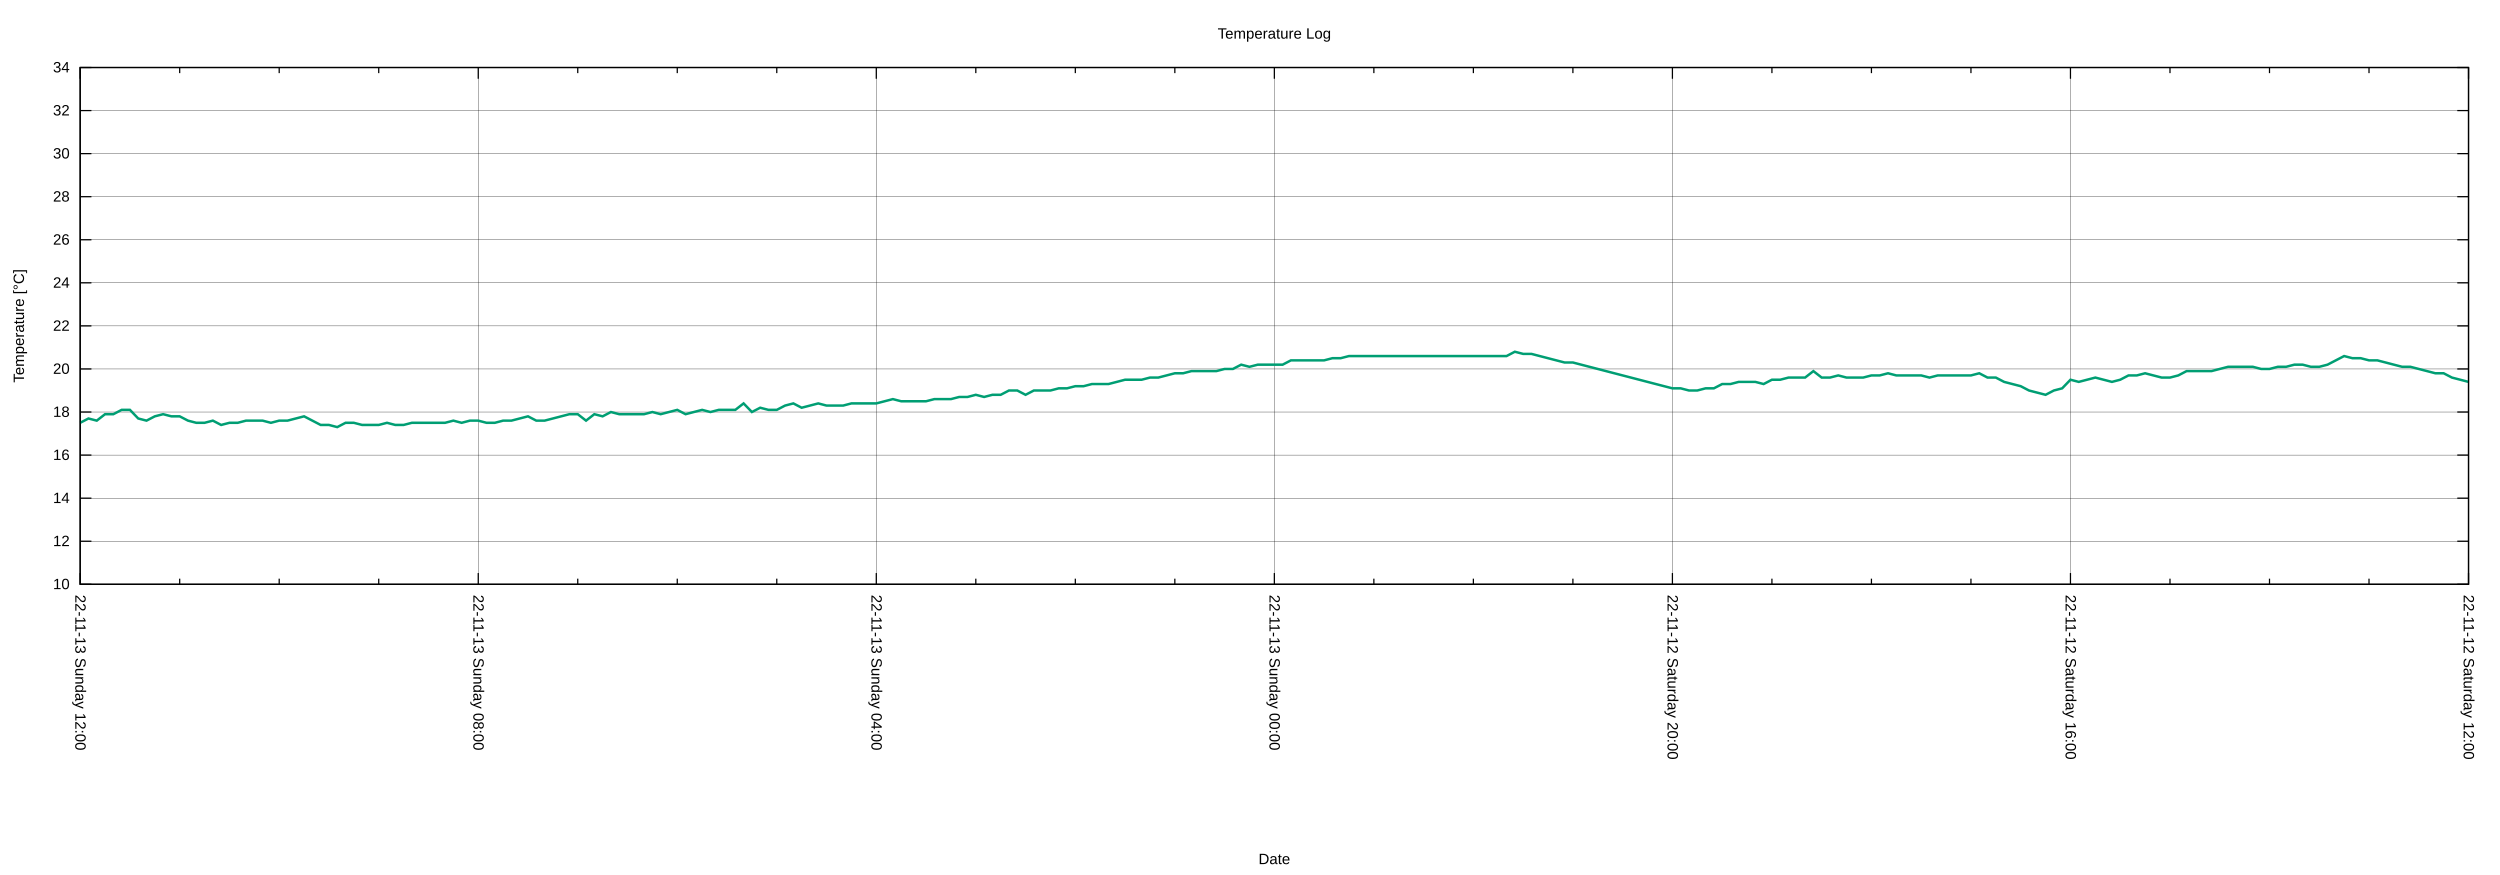
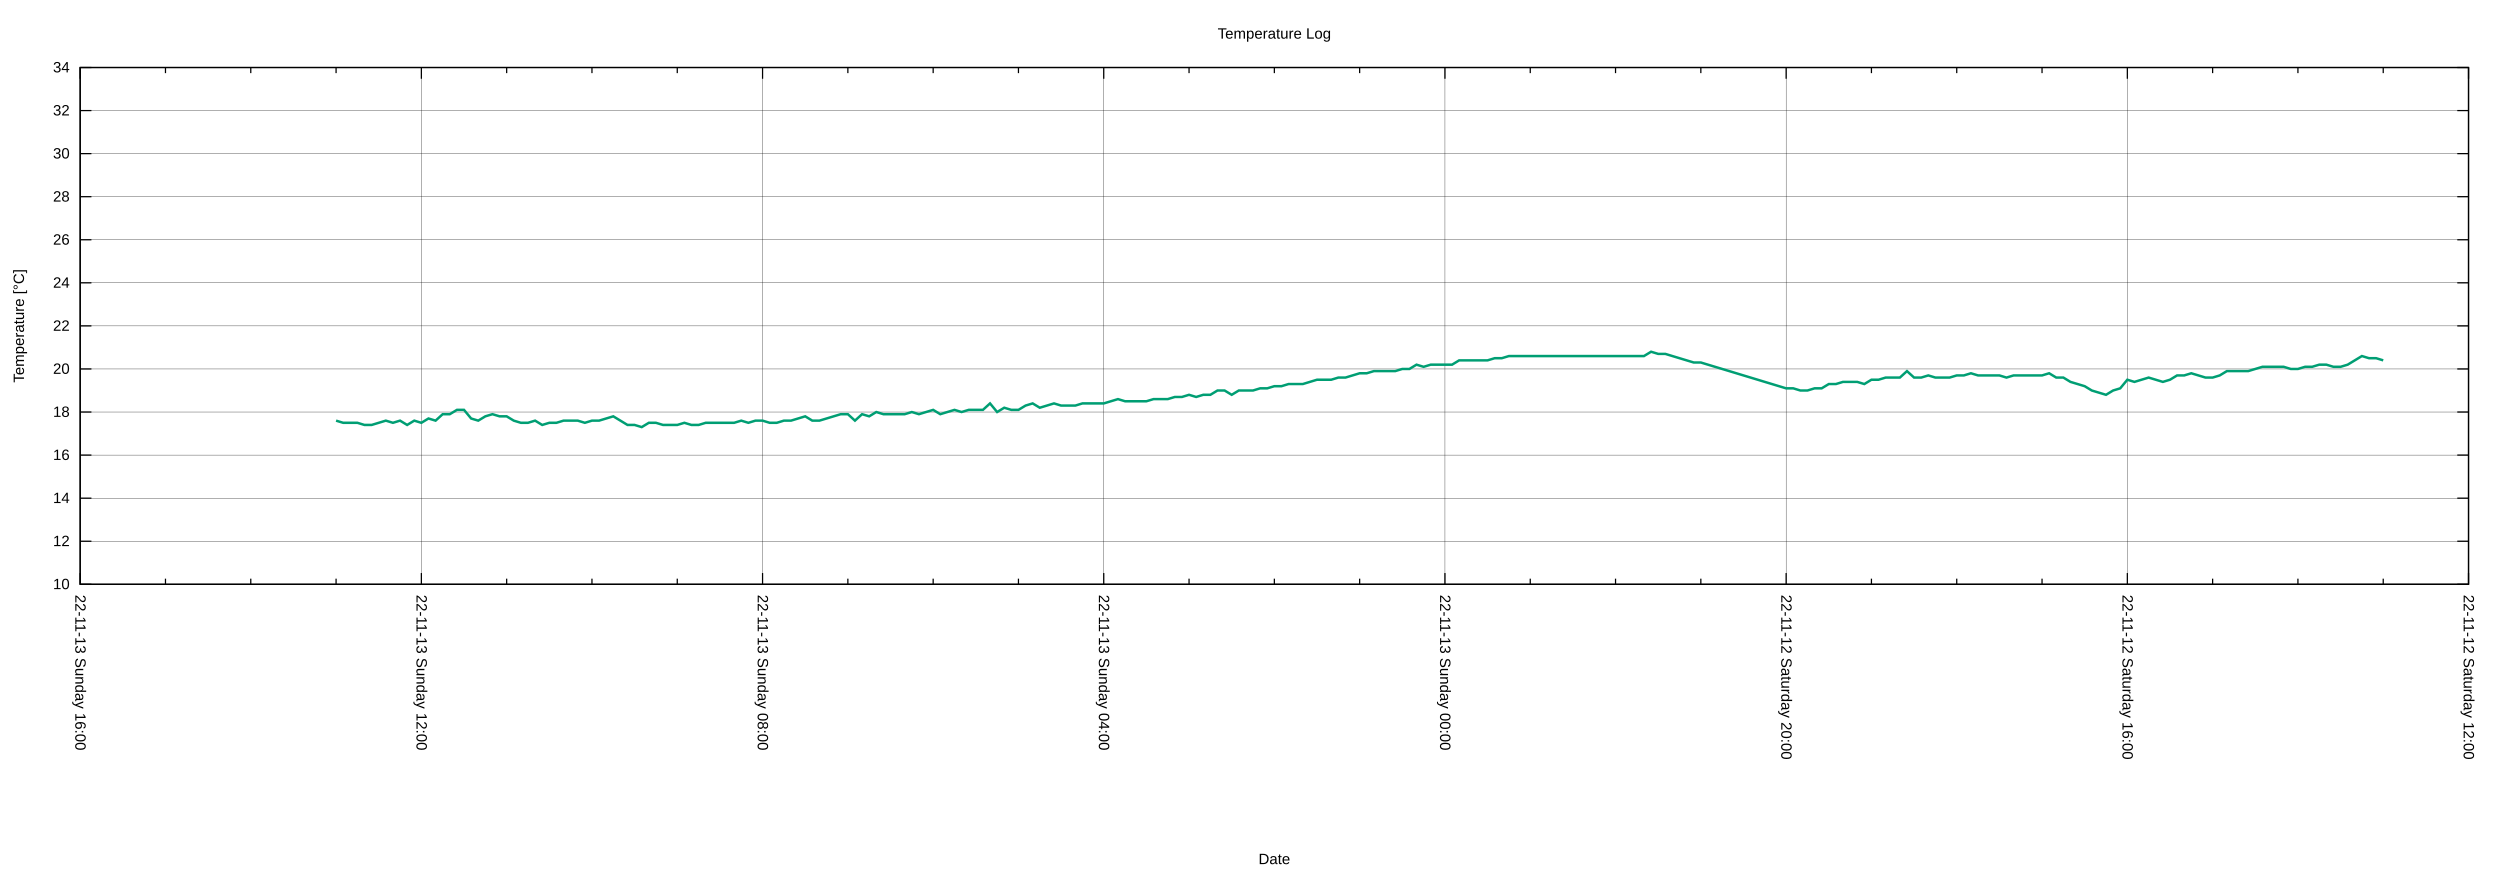
<svg xmlns="http://www.w3.org/2000/svg" xmlns:xlink="http://www.w3.org/1999/xlink" width="2000" height="700" viewBox="0 0 2000 700">
  <g id="gnuplot_canvas">
    <rect x="0" y="0" width="2000" height="700" fill="none" />
    <defs>
      <circle id="gpDot" r="0.5" stroke-width="0.5" stroke="currentColor" />
      <path id="gpPt0" stroke-width="0.222" stroke="currentColor" d="M-1,0 h2 M0,-1 v2" />
      <path id="gpPt1" stroke-width="0.222" stroke="currentColor" d="M-1,-1 L1,1 M1,-1 L-1,1" />
      <path id="gpPt2" stroke-width="0.222" stroke="currentColor" d="M-1,0 L1,0 M0,-1 L0,1 M-1,-1 L1,1 M-1,1 L1,-1" />
      <rect id="gpPt3" stroke-width="0.222" stroke="currentColor" x="-1" y="-1" width="2" height="2" />
      <rect id="gpPt4" stroke-width="0.222" stroke="currentColor" fill="currentColor" x="-1" y="-1" width="2" height="2" />
      <circle id="gpPt5" stroke-width="0.222" stroke="currentColor" cx="0" cy="0" r="1" />
      <use xlink:href="#gpPt5" id="gpPt6" fill="currentColor" stroke="none" />
      <path id="gpPt7" stroke-width="0.222" stroke="currentColor" d="M0,-1.33 L-1.33,0.67 L1.33,0.67 z" />
      <use xlink:href="#gpPt7" id="gpPt8" fill="currentColor" stroke="none" />
      <use xlink:href="#gpPt7" id="gpPt9" stroke="currentColor" transform="rotate(180)" />
      <use xlink:href="#gpPt9" id="gpPt10" fill="currentColor" stroke="none" />
      <use xlink:href="#gpPt3" id="gpPt11" stroke="currentColor" transform="rotate(45)" />
      <use xlink:href="#gpPt11" id="gpPt12" fill="currentColor" stroke="none" />
      <path id="gpPt13" stroke-width="0.222" stroke="currentColor" d="M0,1.330 L1.265,0.411 L0.782,-1.067 L-0.782,-1.076 L-1.265,0.411 z" />
      <use xlink:href="#gpPt13" id="gpPt14" fill="currentColor" stroke="none" />
      <filter id="textbox" filterUnits="objectBoundingBox" x="0" y="0" height="1" width="1">
        <feFlood flood-color="white" flood-opacity="1" result="bgnd" />
        <feComposite in="SourceGraphic" in2="bgnd" operator="atop" />
      </filter>
      <filter id="greybox" filterUnits="objectBoundingBox" x="0" y="0" height="1" width="1">
        <feFlood flood-color="lightgrey" flood-opacity="1" result="grey" />
        <feComposite in="SourceGraphic" in2="grey" operator="atop" />
      </filter>
    </defs>
    <g fill="none" color="white" stroke="currentColor" stroke-width="1.00" stroke-linecap="butt" stroke-linejoin="miter">
</g>
    <g fill="none" color="black" stroke="currentColor" stroke-width="1.00" stroke-linecap="butt" stroke-linejoin="miter">
</g>
    <g fill="none" color="black" stroke="black" stroke-width="0.25" stroke-linecap="butt" stroke-linejoin="miter">
</g>
    <g fill="none" color="black" stroke="currentColor" stroke-width="0.25" stroke-linecap="butt" stroke-linejoin="miter">
      <path stroke="black" class="gridline" d="M64.14,467.43 L1974.82,467.43  " />
    </g>
    <g fill="none" color="black" stroke="black" stroke-width="1.00" stroke-linecap="butt" stroke-linejoin="miter">
</g>
    <g fill="none" color="black" stroke="currentColor" stroke-width="1.00" stroke-linecap="butt" stroke-linejoin="miter">
      <path stroke="black" d="M64.14,467.43 L73.14,467.43 M1974.82,467.43 L1965.82,467.43  " />
      <g transform="translate(55.75,471.33)" stroke="none" fill="black" font-family="Arial" font-size="12.00" text-anchor="end">
        <text>
          <tspan font-family="Arial"> 10</tspan>
        </text>
      </g>
    </g>
    <g fill="none" color="black" stroke="currentColor" stroke-width="1.00" stroke-linecap="butt" stroke-linejoin="miter">
</g>
    <g fill="none" color="black" stroke="black" stroke-width="0.25" stroke-linecap="butt" stroke-linejoin="miter">
</g>
    <g fill="none" color="black" stroke="currentColor" stroke-width="0.25" stroke-linecap="butt" stroke-linejoin="miter">
      <path stroke="black" class="gridline" d="M64.14,432.98 L1974.82,432.98  " />
    </g>
    <g fill="none" color="black" stroke="black" stroke-width="1.00" stroke-linecap="butt" stroke-linejoin="miter">
</g>
    <g fill="none" color="black" stroke="currentColor" stroke-width="1.00" stroke-linecap="butt" stroke-linejoin="miter">
      <path stroke="black" d="M64.14,432.98 L73.14,432.98 M1974.82,432.98 L1965.82,432.98  " />
      <g transform="translate(55.75,436.88)" stroke="none" fill="black" font-family="Arial" font-size="12.00" text-anchor="end">
        <text>
          <tspan font-family="Arial"> 12</tspan>
        </text>
      </g>
    </g>
    <g fill="none" color="black" stroke="currentColor" stroke-width="1.00" stroke-linecap="butt" stroke-linejoin="miter">
</g>
    <g fill="none" color="black" stroke="black" stroke-width="0.25" stroke-linecap="butt" stroke-linejoin="miter">
</g>
    <g fill="none" color="black" stroke="currentColor" stroke-width="0.25" stroke-linecap="butt" stroke-linejoin="miter">
      <path stroke="black" class="gridline" d="M64.14,398.53 L1974.82,398.53  " />
    </g>
    <g fill="none" color="black" stroke="black" stroke-width="1.00" stroke-linecap="butt" stroke-linejoin="miter">
</g>
    <g fill="none" color="black" stroke="currentColor" stroke-width="1.00" stroke-linecap="butt" stroke-linejoin="miter">
      <path stroke="black" d="M64.14,398.53 L73.14,398.53 M1974.82,398.53 L1965.82,398.53  " />
      <g transform="translate(55.75,402.43)" stroke="none" fill="black" font-family="Arial" font-size="12.00" text-anchor="end">
        <text>
          <tspan font-family="Arial"> 14</tspan>
        </text>
      </g>
    </g>
    <g fill="none" color="black" stroke="currentColor" stroke-width="1.00" stroke-linecap="butt" stroke-linejoin="miter">
</g>
    <g fill="none" color="black" stroke="black" stroke-width="0.25" stroke-linecap="butt" stroke-linejoin="miter">
</g>
    <g fill="none" color="black" stroke="currentColor" stroke-width="0.25" stroke-linecap="butt" stroke-linejoin="miter">
      <path stroke="black" class="gridline" d="M64.14,364.07 L1974.82,364.07  " />
    </g>
    <g fill="none" color="black" stroke="black" stroke-width="1.00" stroke-linecap="butt" stroke-linejoin="miter">
</g>
    <g fill="none" color="black" stroke="currentColor" stroke-width="1.00" stroke-linecap="butt" stroke-linejoin="miter">
      <path stroke="black" d="M64.14,364.07 L73.14,364.07 M1974.82,364.07 L1965.82,364.07  " />
      <g transform="translate(55.75,367.97)" stroke="none" fill="black" font-family="Arial" font-size="12.00" text-anchor="end">
        <text>
          <tspan font-family="Arial"> 16</tspan>
        </text>
      </g>
    </g>
    <g fill="none" color="black" stroke="currentColor" stroke-width="1.00" stroke-linecap="butt" stroke-linejoin="miter">
</g>
    <g fill="none" color="black" stroke="black" stroke-width="0.25" stroke-linecap="butt" stroke-linejoin="miter">
</g>
    <g fill="none" color="black" stroke="currentColor" stroke-width="0.25" stroke-linecap="butt" stroke-linejoin="miter">
      <path stroke="black" class="gridline" d="M64.14,329.62 L1974.82,329.62  " />
    </g>
    <g fill="none" color="black" stroke="black" stroke-width="1.00" stroke-linecap="butt" stroke-linejoin="miter">
</g>
    <g fill="none" color="black" stroke="currentColor" stroke-width="1.00" stroke-linecap="butt" stroke-linejoin="miter">
      <path stroke="black" d="M64.14,329.62 L73.14,329.62 M1974.82,329.62 L1965.82,329.62  " />
      <g transform="translate(55.75,333.52)" stroke="none" fill="black" font-family="Arial" font-size="12.00" text-anchor="end">
        <text>
          <tspan font-family="Arial"> 18</tspan>
        </text>
      </g>
    </g>
    <g fill="none" color="black" stroke="currentColor" stroke-width="1.00" stroke-linecap="butt" stroke-linejoin="miter">
</g>
    <g fill="none" color="black" stroke="black" stroke-width="0.25" stroke-linecap="butt" stroke-linejoin="miter">
</g>
    <g fill="none" color="black" stroke="currentColor" stroke-width="0.25" stroke-linecap="butt" stroke-linejoin="miter">
      <path stroke="black" class="gridline" d="M64.14,295.17 L1974.82,295.17  " />
    </g>
    <g fill="none" color="black" stroke="black" stroke-width="1.00" stroke-linecap="butt" stroke-linejoin="miter">
</g>
    <g fill="none" color="black" stroke="currentColor" stroke-width="1.00" stroke-linecap="butt" stroke-linejoin="miter">
      <path stroke="black" d="M64.14,295.17 L73.14,295.17 M1974.82,295.17 L1965.82,295.17  " />
      <g transform="translate(55.75,299.07)" stroke="none" fill="black" font-family="Arial" font-size="12.00" text-anchor="end">
        <text>
          <tspan font-family="Arial"> 20</tspan>
        </text>
      </g>
    </g>
    <g fill="none" color="black" stroke="currentColor" stroke-width="1.00" stroke-linecap="butt" stroke-linejoin="miter">
</g>
    <g fill="none" color="black" stroke="black" stroke-width="0.25" stroke-linecap="butt" stroke-linejoin="miter">
</g>
    <g fill="none" color="black" stroke="currentColor" stroke-width="0.25" stroke-linecap="butt" stroke-linejoin="miter">
      <path stroke="black" class="gridline" d="M64.14,260.72 L1974.82,260.72  " />
    </g>
    <g fill="none" color="black" stroke="black" stroke-width="1.00" stroke-linecap="butt" stroke-linejoin="miter">
</g>
    <g fill="none" color="black" stroke="currentColor" stroke-width="1.00" stroke-linecap="butt" stroke-linejoin="miter">
      <path stroke="black" d="M64.14,260.72 L73.14,260.72 M1974.82,260.72 L1965.82,260.72  " />
      <g transform="translate(55.75,264.62)" stroke="none" fill="black" font-family="Arial" font-size="12.00" text-anchor="end">
        <text>
          <tspan font-family="Arial"> 22</tspan>
        </text>
      </g>
    </g>
    <g fill="none" color="black" stroke="currentColor" stroke-width="1.00" stroke-linecap="butt" stroke-linejoin="miter">
</g>
    <g fill="none" color="black" stroke="black" stroke-width="0.25" stroke-linecap="butt" stroke-linejoin="miter">
</g>
    <g fill="none" color="black" stroke="currentColor" stroke-width="0.25" stroke-linecap="butt" stroke-linejoin="miter">
      <path stroke="black" class="gridline" d="M64.14,226.27 L1974.82,226.27  " />
    </g>
    <g fill="none" color="black" stroke="black" stroke-width="1.00" stroke-linecap="butt" stroke-linejoin="miter">
</g>
    <g fill="none" color="black" stroke="currentColor" stroke-width="1.00" stroke-linecap="butt" stroke-linejoin="miter">
      <path stroke="black" d="M64.14,226.27 L73.14,226.27 M1974.82,226.27 L1965.82,226.27  " />
      <g transform="translate(55.75,230.17)" stroke="none" fill="black" font-family="Arial" font-size="12.00" text-anchor="end">
        <text>
          <tspan font-family="Arial"> 24</tspan>
        </text>
      </g>
    </g>
    <g fill="none" color="black" stroke="currentColor" stroke-width="1.00" stroke-linecap="butt" stroke-linejoin="miter">
</g>
    <g fill="none" color="black" stroke="black" stroke-width="0.25" stroke-linecap="butt" stroke-linejoin="miter">
</g>
    <g fill="none" color="black" stroke="currentColor" stroke-width="0.25" stroke-linecap="butt" stroke-linejoin="miter">
      <path stroke="black" class="gridline" d="M64.14,191.82 L1974.82,191.82  " />
    </g>
    <g fill="none" color="black" stroke="black" stroke-width="1.00" stroke-linecap="butt" stroke-linejoin="miter">
</g>
    <g fill="none" color="black" stroke="currentColor" stroke-width="1.00" stroke-linecap="butt" stroke-linejoin="miter">
      <path stroke="black" d="M64.14,191.82 L73.14,191.82 M1974.82,191.82 L1965.82,191.82  " />
      <g transform="translate(55.75,195.72)" stroke="none" fill="black" font-family="Arial" font-size="12.00" text-anchor="end">
        <text>
          <tspan font-family="Arial"> 26</tspan>
        </text>
      </g>
    </g>
    <g fill="none" color="black" stroke="currentColor" stroke-width="1.00" stroke-linecap="butt" stroke-linejoin="miter">
</g>
    <g fill="none" color="black" stroke="black" stroke-width="0.25" stroke-linecap="butt" stroke-linejoin="miter">
</g>
    <g fill="none" color="black" stroke="currentColor" stroke-width="0.25" stroke-linecap="butt" stroke-linejoin="miter">
      <path stroke="black" class="gridline" d="M64.14,157.36 L1974.82,157.36  " />
    </g>
    <g fill="none" color="black" stroke="black" stroke-width="1.00" stroke-linecap="butt" stroke-linejoin="miter">
</g>
    <g fill="none" color="black" stroke="currentColor" stroke-width="1.00" stroke-linecap="butt" stroke-linejoin="miter">
      <path stroke="black" d="M64.14,157.36 L73.14,157.36 M1974.82,157.36 L1965.82,157.36  " />
      <g transform="translate(55.75,161.26)" stroke="none" fill="black" font-family="Arial" font-size="12.00" text-anchor="end">
        <text>
          <tspan font-family="Arial"> 28</tspan>
        </text>
      </g>
    </g>
    <g fill="none" color="black" stroke="currentColor" stroke-width="1.00" stroke-linecap="butt" stroke-linejoin="miter">
</g>
    <g fill="none" color="black" stroke="black" stroke-width="0.25" stroke-linecap="butt" stroke-linejoin="miter">
</g>
    <g fill="none" color="black" stroke="currentColor" stroke-width="0.25" stroke-linecap="butt" stroke-linejoin="miter">
      <path stroke="black" class="gridline" d="M64.14,122.91 L1974.82,122.91  " />
    </g>
    <g fill="none" color="black" stroke="black" stroke-width="1.00" stroke-linecap="butt" stroke-linejoin="miter">
</g>
    <g fill="none" color="black" stroke="currentColor" stroke-width="1.00" stroke-linecap="butt" stroke-linejoin="miter">
      <path stroke="black" d="M64.14,122.91 L73.14,122.91 M1974.82,122.91 L1965.82,122.91  " />
      <g transform="translate(55.75,126.81)" stroke="none" fill="black" font-family="Arial" font-size="12.00" text-anchor="end">
        <text>
          <tspan font-family="Arial"> 30</tspan>
        </text>
      </g>
    </g>
    <g fill="none" color="black" stroke="currentColor" stroke-width="1.00" stroke-linecap="butt" stroke-linejoin="miter">
</g>
    <g fill="none" color="black" stroke="black" stroke-width="0.25" stroke-linecap="butt" stroke-linejoin="miter">
</g>
    <g fill="none" color="black" stroke="currentColor" stroke-width="0.25" stroke-linecap="butt" stroke-linejoin="miter">
      <path stroke="black" class="gridline" d="M64.14,88.46 L1974.82,88.46  " />
    </g>
    <g fill="none" color="black" stroke="black" stroke-width="1.00" stroke-linecap="butt" stroke-linejoin="miter">
</g>
    <g fill="none" color="black" stroke="currentColor" stroke-width="1.00" stroke-linecap="butt" stroke-linejoin="miter">
      <path stroke="black" d="M64.14,88.46 L73.14,88.46 M1974.82,88.46 L1965.82,88.46  " />
      <g transform="translate(55.75,92.36)" stroke="none" fill="black" font-family="Arial" font-size="12.00" text-anchor="end">
        <text>
          <tspan font-family="Arial"> 32</tspan>
        </text>
      </g>
    </g>
    <g fill="none" color="black" stroke="currentColor" stroke-width="1.00" stroke-linecap="butt" stroke-linejoin="miter">
</g>
    <g fill="none" color="black" stroke="black" stroke-width="0.25" stroke-linecap="butt" stroke-linejoin="miter">
</g>
    <g fill="none" color="black" stroke="currentColor" stroke-width="0.25" stroke-linecap="butt" stroke-linejoin="miter">
      <path stroke="black" class="gridline" d="M64.14,54.01 L1974.82,54.01  " />
    </g>
    <g fill="none" color="black" stroke="black" stroke-width="1.00" stroke-linecap="butt" stroke-linejoin="miter">
</g>
    <g fill="none" color="black" stroke="currentColor" stroke-width="1.00" stroke-linecap="butt" stroke-linejoin="miter">
      <path stroke="black" d="M64.14,54.01 L73.14,54.01 M1974.82,54.01 L1965.82,54.01  " />
      <g transform="translate(55.75,57.91)" stroke="none" fill="black" font-family="Arial" font-size="12.00" text-anchor="end">
        <text>
          <tspan font-family="Arial"> 34</tspan>
        </text>
      </g>
    </g>
    <g fill="none" color="black" stroke="currentColor" stroke-width="1.00" stroke-linecap="butt" stroke-linejoin="miter">
</g>
    <g fill="none" color="black" stroke="black" stroke-width="0.25" stroke-linecap="butt" stroke-linejoin="miter">
</g>
    <g fill="none" color="black" stroke="currentColor" stroke-width="0.25" stroke-linecap="butt" stroke-linejoin="miter">
      <path stroke="black" class="gridline" d="M1974.82,467.43 L1974.82,54.01  " />
    </g>
    <g fill="none" color="black" stroke="black" stroke-width="1.00" stroke-linecap="butt" stroke-linejoin="miter">
</g>
    <g fill="none" color="black" stroke="currentColor" stroke-width="1.00" stroke-linecap="butt" stroke-linejoin="miter">
      <path stroke="black" d="M1974.82,467.43 L1974.82,458.43 M1974.82,54.01 L1974.82,63.01  " />
      <g transform="translate(1970.92,475.82) rotate(90)" stroke="none" fill="black" font-family="Arial" font-size="12.00" text-anchor="start">
        <text>
          <tspan font-family="Arial">22-11-12 Saturday 12:00</tspan>
        </text>
      </g>
    </g>
    <g fill="none" color="black" stroke="currentColor" stroke-width="1.00" stroke-linecap="butt" stroke-linejoin="miter">
-       <path stroke="black" d="M1895.21,467.43 L1895.21,462.93 M1895.21,54.01 L1895.21,58.51 M1815.60,467.43 L1815.60,462.93 M1815.60,54.01 L1815.60,58.51   M1735.99,467.43 L1735.99,462.93 M1735.99,54.01 L1735.99,58.51  " />
-     </g>
-     <g fill="none" color="black" stroke="black" stroke-width="0.25" stroke-linecap="butt" stroke-linejoin="miter">
- </g>
-     <g fill="none" color="black" stroke="currentColor" stroke-width="0.25" stroke-linecap="butt" stroke-linejoin="miter">
-       <path stroke="black" class="gridline" d="M1656.37,467.43 L1656.37,54.01  " />
-     </g>
-     <g fill="none" color="black" stroke="black" stroke-width="1.00" stroke-linecap="butt" stroke-linejoin="miter">
- </g>
-     <g fill="none" color="black" stroke="currentColor" stroke-width="1.00" stroke-linecap="butt" stroke-linejoin="miter">
-       <path stroke="black" d="M1656.37,467.43 L1656.37,458.43 M1656.37,54.01 L1656.37,63.01  " />
-       <g transform="translate(1652.47,475.82) rotate(90)" stroke="none" fill="black" font-family="Arial" font-size="12.00" text-anchor="start">
+       <path stroke="black" d="M1906.58,467.43 L1906.58,462.93 M1906.58,54.01 L1906.58,58.51 M1838.34,467.43 L1838.34,462.93 M1838.34,54.01 L1838.34,58.51   M1770.10,467.43 L1770.10,462.93 M1770.10,54.01 L1770.10,58.51  " />
+     </g>
+     <g fill="none" color="black" stroke="black" stroke-width="0.25" stroke-linecap="butt" stroke-linejoin="miter">
+ </g>
+     <g fill="none" color="black" stroke="currentColor" stroke-width="0.25" stroke-linecap="butt" stroke-linejoin="miter">
+       <path stroke="black" class="gridline" d="M1701.87,467.43 L1701.87,54.01  " />
+     </g>
+     <g fill="none" color="black" stroke="black" stroke-width="1.00" stroke-linecap="butt" stroke-linejoin="miter">
+ </g>
+     <g fill="none" color="black" stroke="currentColor" stroke-width="1.00" stroke-linecap="butt" stroke-linejoin="miter">
+       <path stroke="black" d="M1701.87,467.43 L1701.87,458.43 M1701.87,54.01 L1701.87,63.01  " />
+       <g transform="translate(1697.97,475.82) rotate(90)" stroke="none" fill="black" font-family="Arial" font-size="12.00" text-anchor="start">
        <text>
          <tspan font-family="Arial">22-11-12 Saturday 16:00</tspan>
        </text>
      </g>
    </g>
    <g fill="none" color="black" stroke="currentColor" stroke-width="1.00" stroke-linecap="butt" stroke-linejoin="miter">
-       <path stroke="black" d="M1576.76,467.43 L1576.76,462.93 M1576.76,54.01 L1576.76,58.51 M1497.15,467.43 L1497.15,462.93 M1497.15,54.01 L1497.15,58.51   M1417.54,467.43 L1417.54,462.93 M1417.54,54.01 L1417.54,58.51  " />
-     </g>
-     <g fill="none" color="black" stroke="black" stroke-width="0.25" stroke-linecap="butt" stroke-linejoin="miter">
- </g>
-     <g fill="none" color="black" stroke="currentColor" stroke-width="0.25" stroke-linecap="butt" stroke-linejoin="miter">
-       <path stroke="black" class="gridline" d="M1337.93,467.43 L1337.93,54.01  " />
-     </g>
-     <g fill="none" color="black" stroke="black" stroke-width="1.00" stroke-linecap="butt" stroke-linejoin="miter">
- </g>
-     <g fill="none" color="black" stroke="currentColor" stroke-width="1.00" stroke-linecap="butt" stroke-linejoin="miter">
-       <path stroke="black" d="M1337.93,467.43 L1337.93,458.43 M1337.93,54.01 L1337.93,63.01  " />
-       <g transform="translate(1334.03,475.82) rotate(90)" stroke="none" fill="black" font-family="Arial" font-size="12.00" text-anchor="start">
+       <path stroke="black" d="M1633.63,467.43 L1633.63,462.93 M1633.63,54.01 L1633.63,58.51 M1565.39,467.43 L1565.39,462.93 M1565.39,54.01 L1565.39,58.51   M1497.15,467.43 L1497.15,462.93 M1497.15,54.01 L1497.15,58.51  " />
+     </g>
+     <g fill="none" color="black" stroke="black" stroke-width="0.25" stroke-linecap="butt" stroke-linejoin="miter">
+ </g>
+     <g fill="none" color="black" stroke="currentColor" stroke-width="0.25" stroke-linecap="butt" stroke-linejoin="miter">
+       <path stroke="black" class="gridline" d="M1428.91,467.43 L1428.91,54.01  " />
+     </g>
+     <g fill="none" color="black" stroke="black" stroke-width="1.00" stroke-linecap="butt" stroke-linejoin="miter">
+ </g>
+     <g fill="none" color="black" stroke="currentColor" stroke-width="1.00" stroke-linecap="butt" stroke-linejoin="miter">
+       <path stroke="black" d="M1428.91,467.43 L1428.91,458.43 M1428.91,54.01 L1428.91,63.01  " />
+       <g transform="translate(1425.01,475.82) rotate(90)" stroke="none" fill="black" font-family="Arial" font-size="12.00" text-anchor="start">
        <text>
          <tspan font-family="Arial">22-11-12 Saturday 20:00</tspan>
        </text>
      </g>
    </g>
    <g fill="none" color="black" stroke="currentColor" stroke-width="1.00" stroke-linecap="butt" stroke-linejoin="miter">
-       <path stroke="black" d="M1258.32,467.43 L1258.32,462.93 M1258.32,54.01 L1258.32,58.51 M1178.70,467.43 L1178.70,462.93 M1178.70,54.01 L1178.70,58.51   M1099.09,467.43 L1099.09,462.93 M1099.09,54.01 L1099.09,58.51  " />
-     </g>
-     <g fill="none" color="black" stroke="black" stroke-width="0.25" stroke-linecap="butt" stroke-linejoin="miter">
- </g>
-     <g fill="none" color="black" stroke="currentColor" stroke-width="0.25" stroke-linecap="butt" stroke-linejoin="miter">
-       <path stroke="black" class="gridline" d="M1019.48,467.43 L1019.48,54.01  " />
-     </g>
-     <g fill="none" color="black" stroke="black" stroke-width="1.00" stroke-linecap="butt" stroke-linejoin="miter">
- </g>
-     <g fill="none" color="black" stroke="currentColor" stroke-width="1.00" stroke-linecap="butt" stroke-linejoin="miter">
-       <path stroke="black" d="M1019.48,467.43 L1019.48,458.43 M1019.48,54.01 L1019.48,63.01  " />
-       <g transform="translate(1015.58,475.82) rotate(90)" stroke="none" fill="black" font-family="Arial" font-size="12.00" text-anchor="start">
+       <path stroke="black" d="M1360.67,467.43 L1360.67,462.93 M1360.67,54.01 L1360.67,58.51 M1292.43,467.43 L1292.43,462.93 M1292.43,54.01 L1292.43,58.51   M1224.20,467.43 L1224.20,462.93 M1224.20,54.01 L1224.20,58.51  " />
+     </g>
+     <g fill="none" color="black" stroke="black" stroke-width="0.25" stroke-linecap="butt" stroke-linejoin="miter">
+ </g>
+     <g fill="none" color="black" stroke="currentColor" stroke-width="0.25" stroke-linecap="butt" stroke-linejoin="miter">
+       <path stroke="black" class="gridline" d="M1155.96,467.43 L1155.96,54.01  " />
+     </g>
+     <g fill="none" color="black" stroke="black" stroke-width="1.00" stroke-linecap="butt" stroke-linejoin="miter">
+ </g>
+     <g fill="none" color="black" stroke="currentColor" stroke-width="1.00" stroke-linecap="butt" stroke-linejoin="miter">
+       <path stroke="black" d="M1155.96,467.43 L1155.96,458.43 M1155.96,54.01 L1155.96,63.01  " />
+       <g transform="translate(1152.06,475.82) rotate(90)" stroke="none" fill="black" font-family="Arial" font-size="12.00" text-anchor="start">
        <text>
          <tspan font-family="Arial">22-11-13 Sunday 00:00</tspan>
        </text>
      </g>
    </g>
    <g fill="none" color="black" stroke="currentColor" stroke-width="1.00" stroke-linecap="butt" stroke-linejoin="miter">
-       <path stroke="black" d="M939.87,467.43 L939.87,462.93 M939.87,54.01 L939.87,58.51 M860.26,467.43 L860.26,462.93 M860.26,54.01 L860.26,58.51   M780.65,467.43 L780.65,462.93 M780.65,54.01 L780.65,58.51  " />
-     </g>
-     <g fill="none" color="black" stroke="black" stroke-width="0.25" stroke-linecap="butt" stroke-linejoin="miter">
- </g>
-     <g fill="none" color="black" stroke="currentColor" stroke-width="0.25" stroke-linecap="butt" stroke-linejoin="miter">
-       <path stroke="black" class="gridline" d="M701.03,467.43 L701.03,54.01  " />
-     </g>
-     <g fill="none" color="black" stroke="black" stroke-width="1.00" stroke-linecap="butt" stroke-linejoin="miter">
- </g>
-     <g fill="none" color="black" stroke="currentColor" stroke-width="1.00" stroke-linecap="butt" stroke-linejoin="miter">
-       <path stroke="black" d="M701.03,467.43 L701.03,458.43 M701.03,54.01 L701.03,63.01  " />
-       <g transform="translate(697.13,475.82) rotate(90)" stroke="none" fill="black" font-family="Arial" font-size="12.00" text-anchor="start">
+       <path stroke="black" d="M1087.72,467.43 L1087.72,462.93 M1087.72,54.01 L1087.72,58.51 M1019.48,467.43 L1019.48,462.93 M1019.48,54.01 L1019.48,58.51   M951.24,467.43 L951.24,462.93 M951.24,54.01 L951.24,58.51  " />
+     </g>
+     <g fill="none" color="black" stroke="black" stroke-width="0.25" stroke-linecap="butt" stroke-linejoin="miter">
+ </g>
+     <g fill="none" color="black" stroke="currentColor" stroke-width="0.25" stroke-linecap="butt" stroke-linejoin="miter">
+       <path stroke="black" class="gridline" d="M883.00,467.43 L883.00,54.01  " />
+     </g>
+     <g fill="none" color="black" stroke="black" stroke-width="1.00" stroke-linecap="butt" stroke-linejoin="miter">
+ </g>
+     <g fill="none" color="black" stroke="currentColor" stroke-width="1.00" stroke-linecap="butt" stroke-linejoin="miter">
+       <path stroke="black" d="M883.00,467.43 L883.00,458.43 M883.00,54.01 L883.00,63.01  " />
+       <g transform="translate(879.10,475.82) rotate(90)" stroke="none" fill="black" font-family="Arial" font-size="12.00" text-anchor="start">
        <text>
          <tspan font-family="Arial">22-11-13 Sunday 04:00</tspan>
        </text>
      </g>
    </g>
    <g fill="none" color="black" stroke="currentColor" stroke-width="1.00" stroke-linecap="butt" stroke-linejoin="miter">
-       <path stroke="black" d="M621.42,467.43 L621.42,462.93 M621.42,54.01 L621.42,58.51 M541.81,467.43 L541.81,462.93 M541.81,54.01 L541.81,58.51   M462.20,467.43 L462.20,462.93 M462.20,54.01 L462.20,58.51  " />
-     </g>
-     <g fill="none" color="black" stroke="black" stroke-width="0.25" stroke-linecap="butt" stroke-linejoin="miter">
- </g>
-     <g fill="none" color="black" stroke="currentColor" stroke-width="0.25" stroke-linecap="butt" stroke-linejoin="miter">
-       <path stroke="black" class="gridline" d="M382.59,467.43 L382.59,54.01  " />
-     </g>
-     <g fill="none" color="black" stroke="black" stroke-width="1.00" stroke-linecap="butt" stroke-linejoin="miter">
- </g>
-     <g fill="none" color="black" stroke="currentColor" stroke-width="1.00" stroke-linecap="butt" stroke-linejoin="miter">
-       <path stroke="black" d="M382.59,467.43 L382.59,458.43 M382.59,54.01 L382.59,63.01  " />
-       <g transform="translate(378.69,475.82) rotate(90)" stroke="none" fill="black" font-family="Arial" font-size="12.00" text-anchor="start">
+       <path stroke="black" d="M814.76,467.43 L814.76,462.93 M814.76,54.01 L814.76,58.51 M746.53,467.43 L746.53,462.93 M746.53,54.01 L746.53,58.51   M678.29,467.43 L678.29,462.93 M678.29,54.01 L678.29,58.51  " />
+     </g>
+     <g fill="none" color="black" stroke="black" stroke-width="0.25" stroke-linecap="butt" stroke-linejoin="miter">
+ </g>
+     <g fill="none" color="black" stroke="currentColor" stroke-width="0.25" stroke-linecap="butt" stroke-linejoin="miter">
+       <path stroke="black" class="gridline" d="M610.05,467.43 L610.05,54.01  " />
+     </g>
+     <g fill="none" color="black" stroke="black" stroke-width="1.00" stroke-linecap="butt" stroke-linejoin="miter">
+ </g>
+     <g fill="none" color="black" stroke="currentColor" stroke-width="1.00" stroke-linecap="butt" stroke-linejoin="miter">
+       <path stroke="black" d="M610.05,467.43 L610.05,458.43 M610.05,54.01 L610.05,63.01  " />
+       <g transform="translate(606.15,475.82) rotate(90)" stroke="none" fill="black" font-family="Arial" font-size="12.00" text-anchor="start">
        <text>
          <tspan font-family="Arial">22-11-13 Sunday 08:00</tspan>
        </text>
      </g>
    </g>
    <g fill="none" color="black" stroke="currentColor" stroke-width="1.00" stroke-linecap="butt" stroke-linejoin="miter">
-       <path stroke="black" d="M302.98,467.43 L302.98,462.93 M302.98,54.01 L302.98,58.51 M223.36,467.43 L223.36,462.93 M223.36,54.01 L223.36,58.51   M143.75,467.43 L143.75,462.93 M143.75,54.01 L143.75,58.51  " />
+       <path stroke="black" d="M541.81,467.43 L541.81,462.93 M541.81,54.01 L541.81,58.51 M473.57,467.43 L473.57,462.93 M473.57,54.01 L473.57,58.51   M405.33,467.43 L405.33,462.93 M405.33,54.01 L405.33,58.51  " />
+     </g>
+     <g fill="none" color="black" stroke="black" stroke-width="0.25" stroke-linecap="butt" stroke-linejoin="miter">
+ </g>
+     <g fill="none" color="black" stroke="currentColor" stroke-width="0.25" stroke-linecap="butt" stroke-linejoin="miter">
+       <path stroke="black" class="gridline" d="M337.09,467.43 L337.09,54.01  " />
+     </g>
+     <g fill="none" color="black" stroke="black" stroke-width="1.00" stroke-linecap="butt" stroke-linejoin="miter">
+ </g>
+     <g fill="none" color="black" stroke="currentColor" stroke-width="1.00" stroke-linecap="butt" stroke-linejoin="miter">
+       <path stroke="black" d="M337.09,467.43 L337.09,458.43 M337.09,54.01 L337.09,63.01  " />
+       <g transform="translate(333.19,475.82) rotate(90)" stroke="none" fill="black" font-family="Arial" font-size="12.00" text-anchor="start">
+         <text>
+           <tspan font-family="Arial">22-11-13 Sunday 12:00</tspan>
+         </text>
+       </g>
+     </g>
+     <g fill="none" color="black" stroke="currentColor" stroke-width="1.00" stroke-linecap="butt" stroke-linejoin="miter">
+       <path stroke="black" d="M268.86,467.43 L268.86,462.93 M268.86,54.01 L268.86,58.51 M200.62,467.43 L200.62,462.93 M200.62,54.01 L200.62,58.51   M132.38,467.43 L132.38,462.93 M132.38,54.01 L132.38,58.51  " />
    </g>
    <g fill="none" color="black" stroke="black" stroke-width="0.25" stroke-linecap="butt" stroke-linejoin="miter">
</g>
    <g fill="none" color="black" stroke="currentColor" stroke-width="0.25" stroke-linecap="butt" stroke-linejoin="miter">
      <path stroke="black" class="gridline" d="M64.14,467.43 L64.14,54.01  " />
    </g>
    <g fill="none" color="black" stroke="black" stroke-width="1.00" stroke-linecap="butt" stroke-linejoin="miter">
</g>
    <g fill="none" color="black" stroke="currentColor" stroke-width="1.00" stroke-linecap="butt" stroke-linejoin="miter">
      <path stroke="black" d="M64.14,467.43 L64.14,458.43 M64.14,54.01 L64.14,63.01  " />
      <g transform="translate(60.24,475.82) rotate(90)" stroke="none" fill="black" font-family="Arial" font-size="12.00" text-anchor="start">
        <text>
-           <tspan font-family="Arial">22-11-13 Sunday 12:00</tspan>
+           <tspan font-family="Arial">22-11-13 Sunday 16:00</tspan>
        </text>
      </g>
    </g>
    <g fill="none" color="black" stroke="currentColor" stroke-width="1.00" stroke-linecap="butt" stroke-linejoin="miter">
</g>
    <g fill="none" color="black" stroke="currentColor" stroke-width="1.00" stroke-linecap="butt" stroke-linejoin="miter">
      <path stroke="black" d="M64.14,54.01 L64.14,467.43 L1974.82,467.43 L1974.82,54.01 L64.14,54.01 Z  " />
    </g>
    <g fill="none" color="black" stroke="currentColor" stroke-width="1.00" stroke-linecap="butt" stroke-linejoin="miter">
      <g transform="translate(19.18,260.72) rotate(270)" stroke="none" fill="black" font-family="Arial" font-size="12.00" text-anchor="middle">
        <text>
          <tspan font-family="Arial">Temperature [°C]</tspan>
        </text>
      </g>
    </g>
    <g fill="none" color="black" stroke="currentColor" stroke-width="1.00" stroke-linecap="butt" stroke-linejoin="miter">
      <g transform="translate(1019.48,691.30)" stroke="none" fill="black" font-family="Arial" font-size="12.00" text-anchor="middle">
        <text>
          <tspan font-family="Arial">Date</tspan>
        </text>
      </g>
    </g>
    <g fill="none" color="black" stroke="currentColor" stroke-width="1.00" stroke-linecap="butt" stroke-linejoin="miter">
</g>
    <g id="gnuplot_plot_1">
      <g fill="none" color="white" stroke="currentColor" stroke-width="2.00" stroke-linecap="butt" stroke-linejoin="miter">
</g>
      <g fill="none" color="black" stroke="currentColor" stroke-width="2.00" stroke-linecap="butt" stroke-linejoin="miter">
-         <path stroke="rgb(  0, 158, 115)" d="M64.14,338.24 L70.77,334.79 L77.41,336.51 L84.04,331.35 L90.68,331.35 L97.31,327.90 L103.95,327.90 L110.58,334.79   L117.21,336.51 L123.85,333.07 L130.48,331.35 L137.12,333.07 L143.75,333.07 L150.39,336.51 L157.02,338.24 L163.65,338.24   L170.29,336.51 L176.92,339.96 L183.56,338.24 L190.19,338.24 L196.83,336.51 L203.46,336.51 L210.09,336.51 L216.73,338.24   L223.36,336.51 L230.00,336.51 L236.63,334.79 L243.27,333.07 L249.90,336.51 L256.53,339.96 L263.17,339.96 L269.80,341.68   L276.44,338.24 L283.07,338.24 L289.71,339.96 L296.34,339.96 L302.98,339.96 L309.61,338.24 L316.24,339.96 L322.88,339.96   L329.51,338.24 L336.15,338.24 L342.78,338.24 L349.42,338.24 L356.05,338.24 L362.68,336.51 L369.32,338.24 L375.95,336.51   L382.59,336.51 L389.22,338.24 L395.86,338.24 L402.49,336.51 L409.12,336.51 L415.76,334.79 L422.39,333.07 L429.03,336.51   L435.66,336.51 L442.30,334.79 L448.93,333.07 L455.56,331.35 L462.20,331.35 L468.83,336.51 L475.47,331.35 L482.10,333.07   L488.74,329.62 L495.37,331.35 L502.00,331.35 L508.64,331.35 L515.27,331.35 L521.91,329.62 L528.54,331.35 L535.18,329.62   L541.81,327.90 L548.44,331.35 L555.08,329.62 L561.71,327.90 L568.35,329.62 L574.98,327.90 L581.62,327.90 L588.25,327.90   L594.88,322.73 L601.52,329.62 L608.15,326.18 L614.79,327.90 L621.42,327.90 L628.06,324.46 L634.69,322.73 L641.32,326.18   L647.96,324.46 L654.59,322.73 L661.23,324.46 L667.86,324.46 L674.50,324.46 L681.13,322.73 L687.76,322.73 L694.40,322.73   L701.03,322.73 L707.67,321.01 L714.30,319.29 L720.94,321.01 L727.57,321.01 L734.20,321.01 L740.84,321.01 L747.47,319.29   L754.11,319.29 L760.74,319.29 L767.38,317.57 L774.01,317.57 L780.65,315.84 L787.28,317.57 L793.91,315.84 L800.55,315.84   L807.18,312.40 L813.82,312.40 L820.45,315.84 L827.09,312.40 L833.72,312.40 L840.35,312.40 L846.99,310.67 L853.62,310.67   L860.26,308.95 L866.89,308.95 L873.53,307.23 L880.16,307.23 L886.79,307.23 L893.43,305.51 L900.06,303.78 L906.70,303.78   L913.33,303.78 L919.97,302.06 L926.60,302.06 L933.23,300.34 L939.87,298.62 L946.50,298.62 L953.14,296.89 L959.77,296.89   L966.41,296.89 L973.04,296.89 L979.67,295.17 L986.31,295.17 L992.94,291.73 L999.58,293.45 L1006.21,291.73 L1012.85,291.73   L1019.48,291.73 L1026.11,291.73 L1032.75,288.28 L1039.38,288.28 L1046.02,288.28 L1052.65,288.28 L1059.29,288.28 L1065.92,286.56   L1072.55,286.56 L1079.19,284.84 L1085.82,284.84 L1092.46,284.84 L1099.09,284.84 L1105.73,284.84 L1112.36,284.84 L1118.99,284.84   L1125.63,284.84 L1132.26,284.84 L1138.90,284.84 L1145.53,284.84 L1152.17,284.84 L1158.80,284.84 L1165.43,284.84 L1172.07,284.84   L1178.70,284.84 L1185.34,284.84 L1191.97,284.84 L1198.61,284.84 L1205.24,284.84 L1211.87,281.39 L1218.51,283.11 L1225.14,283.11   L1231.78,284.84 L1238.41,286.56 L1245.05,288.28 L1251.68,290.00 L1258.32,290.00 L1264.95,291.73 L1271.58,293.45 L1278.22,295.17   L1284.85,296.89 L1291.49,298.62 L1298.12,300.34 L1304.76,302.06 L1311.39,303.78 L1318.02,305.51 L1324.66,307.23 L1331.29,308.95   L1337.93,310.67 L1344.56,310.67 L1351.20,312.40 L1357.83,312.40 L1364.46,310.67 L1371.10,310.67 L1377.73,307.23 L1384.37,307.23   L1391.00,305.51 L1397.64,305.51 L1404.27,305.51 L1410.90,307.23 L1417.54,303.78 L1424.17,303.78 L1430.81,302.06 L1437.44,302.06   L1444.08,302.06 L1450.71,296.89 L1457.34,302.06 L1463.98,302.06 L1470.61,300.34 L1477.25,302.06 L1483.88,302.06 L1490.52,302.06   L1497.15,300.34 L1503.78,300.34 L1510.42,298.62 L1517.05,300.34 L1523.69,300.34 L1530.32,300.34 L1536.96,300.34 L1543.59,302.06   L1550.22,300.34 L1556.86,300.34 L1563.49,300.34 L1570.13,300.34 L1576.76,300.34 L1583.40,298.62 L1590.03,302.06 L1596.66,302.06   L1603.30,305.51 L1609.93,307.23 L1616.57,308.95 L1623.20,312.40 L1629.84,314.12 L1636.47,315.84 L1643.10,312.40 L1649.74,310.67   L1656.37,303.78 L1663.01,305.51 L1669.64,303.78 L1676.28,302.06 L1682.91,303.78 L1689.54,305.51 L1696.18,303.78 L1702.81,300.34   L1709.45,300.34 L1716.08,298.62 L1722.72,300.34 L1729.35,302.06 L1735.99,302.06 L1742.62,300.34 L1749.25,296.89 L1755.89,296.89   L1762.52,296.89 L1769.16,296.89 L1775.79,295.17 L1782.43,293.45 L1789.06,293.45 L1795.69,293.45 L1802.33,293.45 L1808.96,295.17   L1815.60,295.17 L1822.23,293.45 L1828.87,293.45 L1835.50,291.73 L1842.13,291.73 L1848.77,293.45 L1855.40,293.45 L1862.04,291.73   L1868.67,288.28 L1875.31,284.84 L1881.94,286.56 L1888.57,286.56 L1895.21,288.28 L1901.84,288.28 L1908.48,290.00 L1915.11,291.73   L1921.75,293.45 L1928.38,293.45 L1935.01,295.17 L1941.65,296.89 L1948.28,298.62 L1954.92,298.62 L1961.55,302.06 L1968.19,303.78   L1974.82,305.51  " />
+         <path stroke="rgb(  0, 158, 115)" d="M268.86,336.51 L274.54,338.24 L280.23,338.24 L285.92,338.24 L291.60,339.96 L297.29,339.96 L302.98,338.24 L308.66,336.51   L314.35,338.24 L320.03,336.51 L325.72,339.96 L331.41,336.51 L337.09,338.24 L342.78,334.79 L348.47,336.51 L354.15,331.35   L359.84,331.35 L365.53,327.90 L371.21,327.90 L376.90,334.79 L382.59,336.51 L388.27,333.07 L393.96,331.35 L399.65,333.07   L405.33,333.07 L411.02,336.51 L416.71,338.24 L422.39,338.24 L428.08,336.51 L433.77,339.96 L439.45,338.24 L445.14,338.24   L450.83,336.51 L456.51,336.51 L462.20,336.51 L467.88,338.24 L473.57,336.51 L479.26,336.51 L484.94,334.79 L490.63,333.07   L496.32,336.51 L502.00,339.96 L507.69,339.96 L513.38,341.68 L519.06,338.24 L524.75,338.24 L530.44,339.96 L536.12,339.96   L541.81,339.96 L547.50,338.24 L553.18,339.96 L558.87,339.96 L564.56,338.24 L570.24,338.24 L575.93,338.24 L581.62,338.24   L587.30,338.24 L592.99,336.51 L598.68,338.24 L604.36,336.51 L610.05,336.51 L615.74,338.24 L621.42,338.24 L627.11,336.51   L632.79,336.51 L638.48,334.79 L644.17,333.07 L649.85,336.51 L655.54,336.51 L661.23,334.79 L666.91,333.07 L672.60,331.35   L678.29,331.35 L683.97,336.51 L689.66,331.35 L695.35,333.07 L701.03,329.62 L706.72,331.35 L712.41,331.35 L718.09,331.35   L723.78,331.35 L729.47,329.62 L735.15,331.35 L740.84,329.62 L746.53,327.90 L752.21,331.35 L757.90,329.62 L763.59,327.90   L769.27,329.62 L774.96,327.90 L780.65,327.90 L786.33,327.90 L792.02,322.73 L797.70,329.62 L803.39,326.18 L809.08,327.90   L814.76,327.90 L820.45,324.46 L826.14,322.73 L831.82,326.18 L837.51,324.46 L843.20,322.73 L848.88,324.46 L854.57,324.46   L860.26,324.46 L865.94,322.73 L871.63,322.73 L877.32,322.73 L883.00,322.73 L888.69,321.01 L894.38,319.29 L900.06,321.01   L905.75,321.01 L911.44,321.01 L917.12,321.01 L922.81,319.29 L928.50,319.29 L934.18,319.29 L939.87,317.57 L945.55,317.57   L951.24,315.84 L956.93,317.57 L962.61,315.84 L968.30,315.84 L973.99,312.40 L979.67,312.40 L985.36,315.84 L991.05,312.40   L996.73,312.40 L1002.42,312.40 L1008.11,310.67 L1013.79,310.67 L1019.48,308.95 L1025.17,308.95 L1030.85,307.23 L1036.54,307.23   L1042.23,307.23 L1047.91,305.51 L1053.60,303.78 L1059.29,303.78 L1064.97,303.78 L1070.66,302.06 L1076.35,302.06 L1082.03,300.34   L1087.72,298.62 L1093.41,298.62 L1099.09,296.89 L1104.78,296.89 L1110.46,296.89 L1116.15,296.89 L1121.84,295.17 L1127.52,295.17   L1133.21,291.73 L1138.90,293.45 L1144.58,291.73 L1150.27,291.73 L1155.96,291.73 L1161.64,291.73 L1167.33,288.28 L1173.02,288.28   L1178.70,288.28 L1184.39,288.28 L1190.08,288.28 L1195.76,286.56 L1201.45,286.56 L1207.14,284.84 L1212.82,284.84 L1218.51,284.84   L1224.20,284.84 L1229.88,284.84 L1235.57,284.84 L1241.26,284.84 L1246.94,284.84 L1252.63,284.84 L1258.32,284.84 L1264.00,284.84   L1269.69,284.84 L1275.37,284.84 L1281.06,284.84 L1286.75,284.84 L1292.43,284.84 L1298.12,284.84 L1303.81,284.84 L1309.49,284.84   L1315.18,284.84 L1320.87,281.39 L1326.55,283.11 L1332.24,283.11 L1337.93,284.84 L1343.61,286.56 L1349.30,288.28 L1354.99,290.00   L1360.67,290.00 L1366.36,291.73 L1372.05,293.45 L1377.73,295.17 L1383.42,296.89 L1389.11,298.62 L1394.79,300.34 L1400.48,302.06   L1406.17,303.78 L1411.85,305.51 L1417.54,307.23 L1423.22,308.95 L1428.91,310.67 L1434.60,310.67 L1440.28,312.40 L1445.97,312.40   L1451.66,310.67 L1457.34,310.67 L1463.03,307.23 L1468.72,307.23 L1474.40,305.51 L1480.09,305.51 L1485.78,305.51 L1491.46,307.23   L1497.15,303.78 L1502.84,303.78 L1508.52,302.06 L1514.21,302.06 L1519.90,302.06 L1525.58,296.89 L1531.27,302.06 L1536.96,302.06   L1542.64,300.34 L1548.33,302.06 L1554.02,302.06 L1559.70,302.06 L1565.39,300.34 L1571.08,300.34 L1576.76,298.62 L1582.45,300.34   L1588.13,300.34 L1593.82,300.34 L1599.51,300.34 L1605.19,302.06 L1610.88,300.34 L1616.57,300.34 L1622.25,300.34 L1627.94,300.34   L1633.63,300.34 L1639.31,298.62 L1645.00,302.06 L1650.69,302.06 L1656.37,305.51 L1662.06,307.23 L1667.75,308.95 L1673.43,312.40   L1679.12,314.12 L1684.81,315.84 L1690.49,312.40 L1696.18,310.67 L1701.87,303.78 L1707.55,305.51 L1713.24,303.78 L1718.93,302.06   L1724.61,303.78 L1730.30,305.51 L1735.99,303.78 L1741.67,300.34 L1747.36,300.34 L1753.04,298.62 L1758.73,300.34 L1764.42,302.06   L1770.10,302.06 L1775.79,300.34 L1781.48,296.89 L1787.16,296.89 L1792.85,296.89 L1798.54,296.89 L1804.22,295.17 L1809.91,293.45   L1815.60,293.45 L1821.28,293.45 L1826.97,293.45 L1832.66,295.17 L1838.34,295.17 L1844.03,293.45 L1849.72,293.45 L1855.40,291.73   L1861.09,291.73 L1866.78,293.45 L1872.46,293.45 L1878.15,291.73 L1883.84,288.28 L1889.52,284.84 L1895.21,286.56 L1900.89,286.56   L1906.58,288.28  " />
      </g>
    </g>
    <g fill="none" color="black" stroke="currentColor" stroke-width="2.00" stroke-linecap="butt" stroke-linejoin="miter">
</g>
    <g fill="none" color="black" stroke="black" stroke-width="1.00" stroke-linecap="butt" stroke-linejoin="miter">
</g>
    <g fill="none" color="black" stroke="currentColor" stroke-width="1.00" stroke-linecap="butt" stroke-linejoin="miter">
      <path stroke="black" d="M64.14,54.01 L64.14,467.43 L1974.82,467.43 L1974.82,54.01 L64.14,54.01 Z  " />
    </g>
    <g fill="none" color="black" stroke="currentColor" stroke-width="1.00" stroke-linecap="butt" stroke-linejoin="miter">
      <g transform="translate(1019.48,30.91)" stroke="none" fill="black" font-family="Arial" font-size="12.00" text-anchor="middle">
        <text>
          <tspan font-family="Arial">Temperature Log</tspan>
        </text>
      </g>
    </g>
    <g fill="none" color="black" stroke="currentColor" stroke-width="1.00" stroke-linecap="butt" stroke-linejoin="miter">
</g>
  </g>
</svg>
